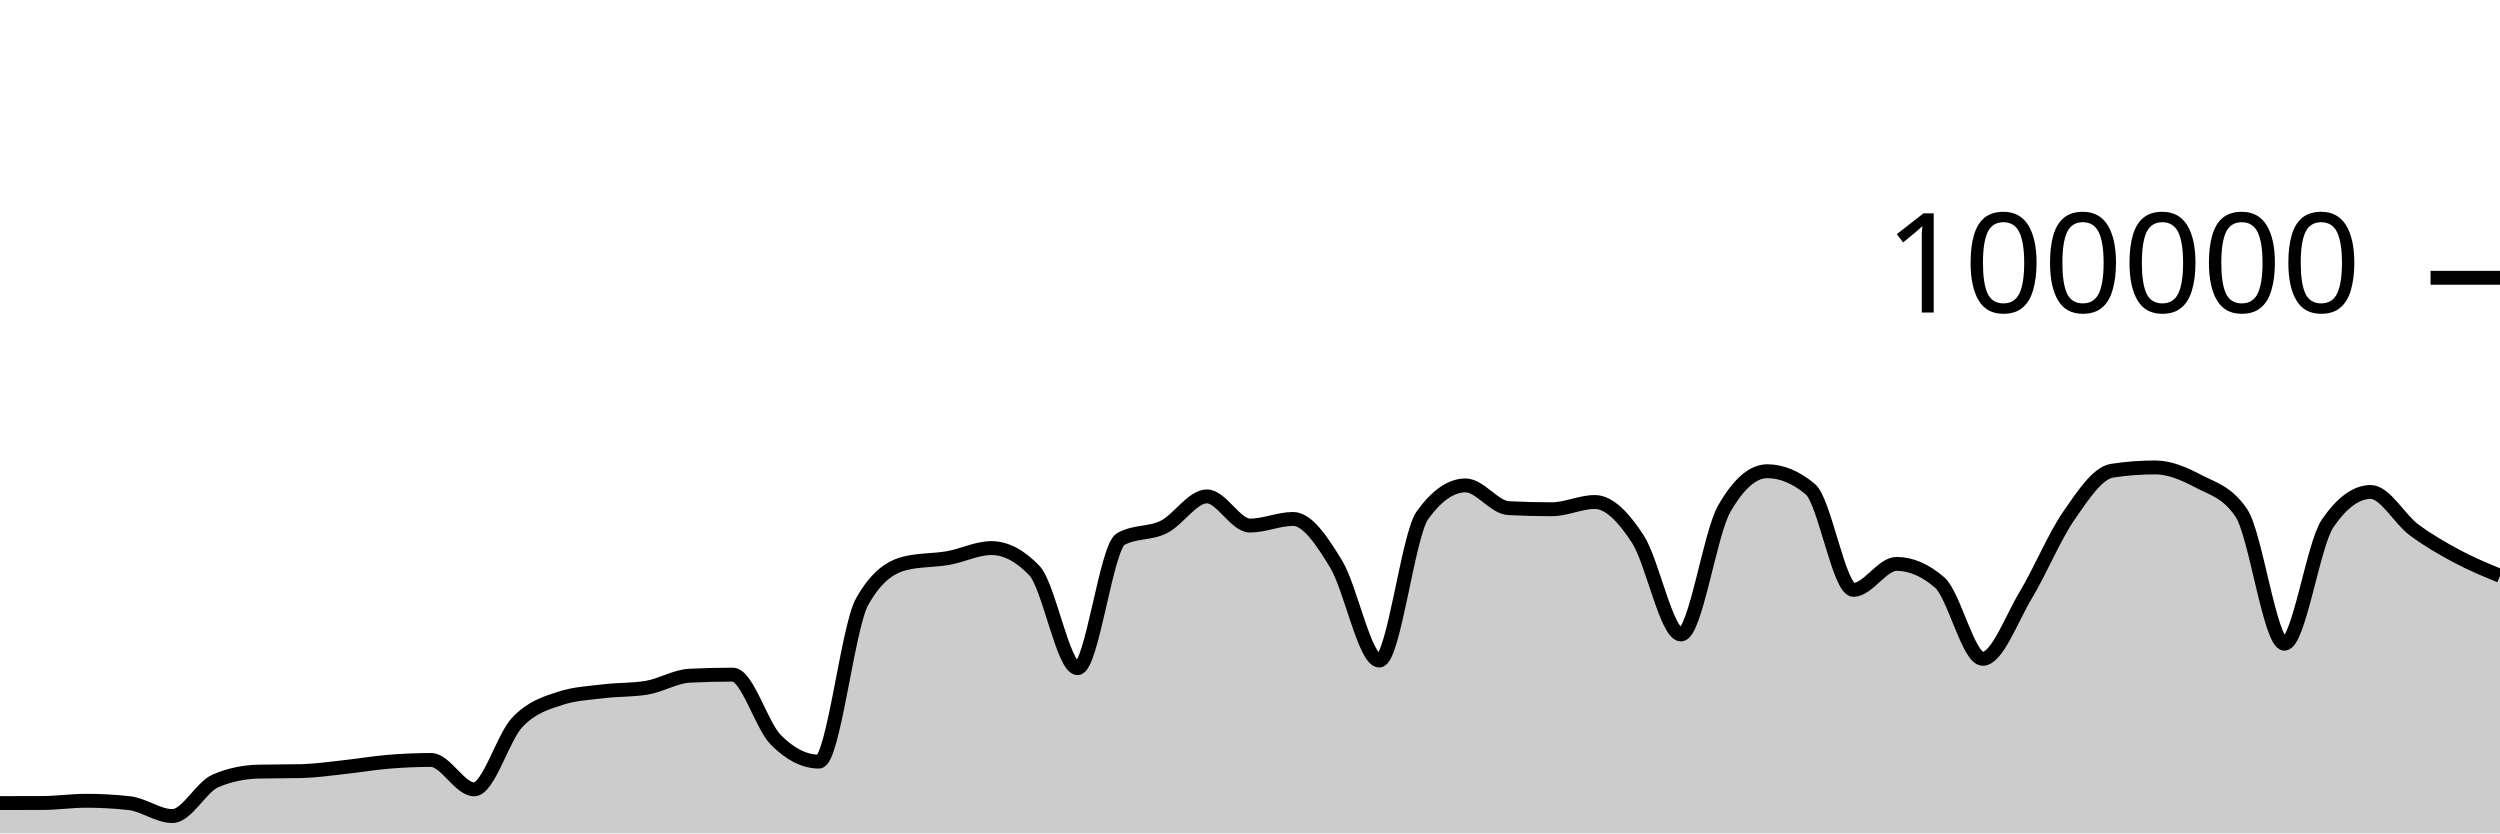
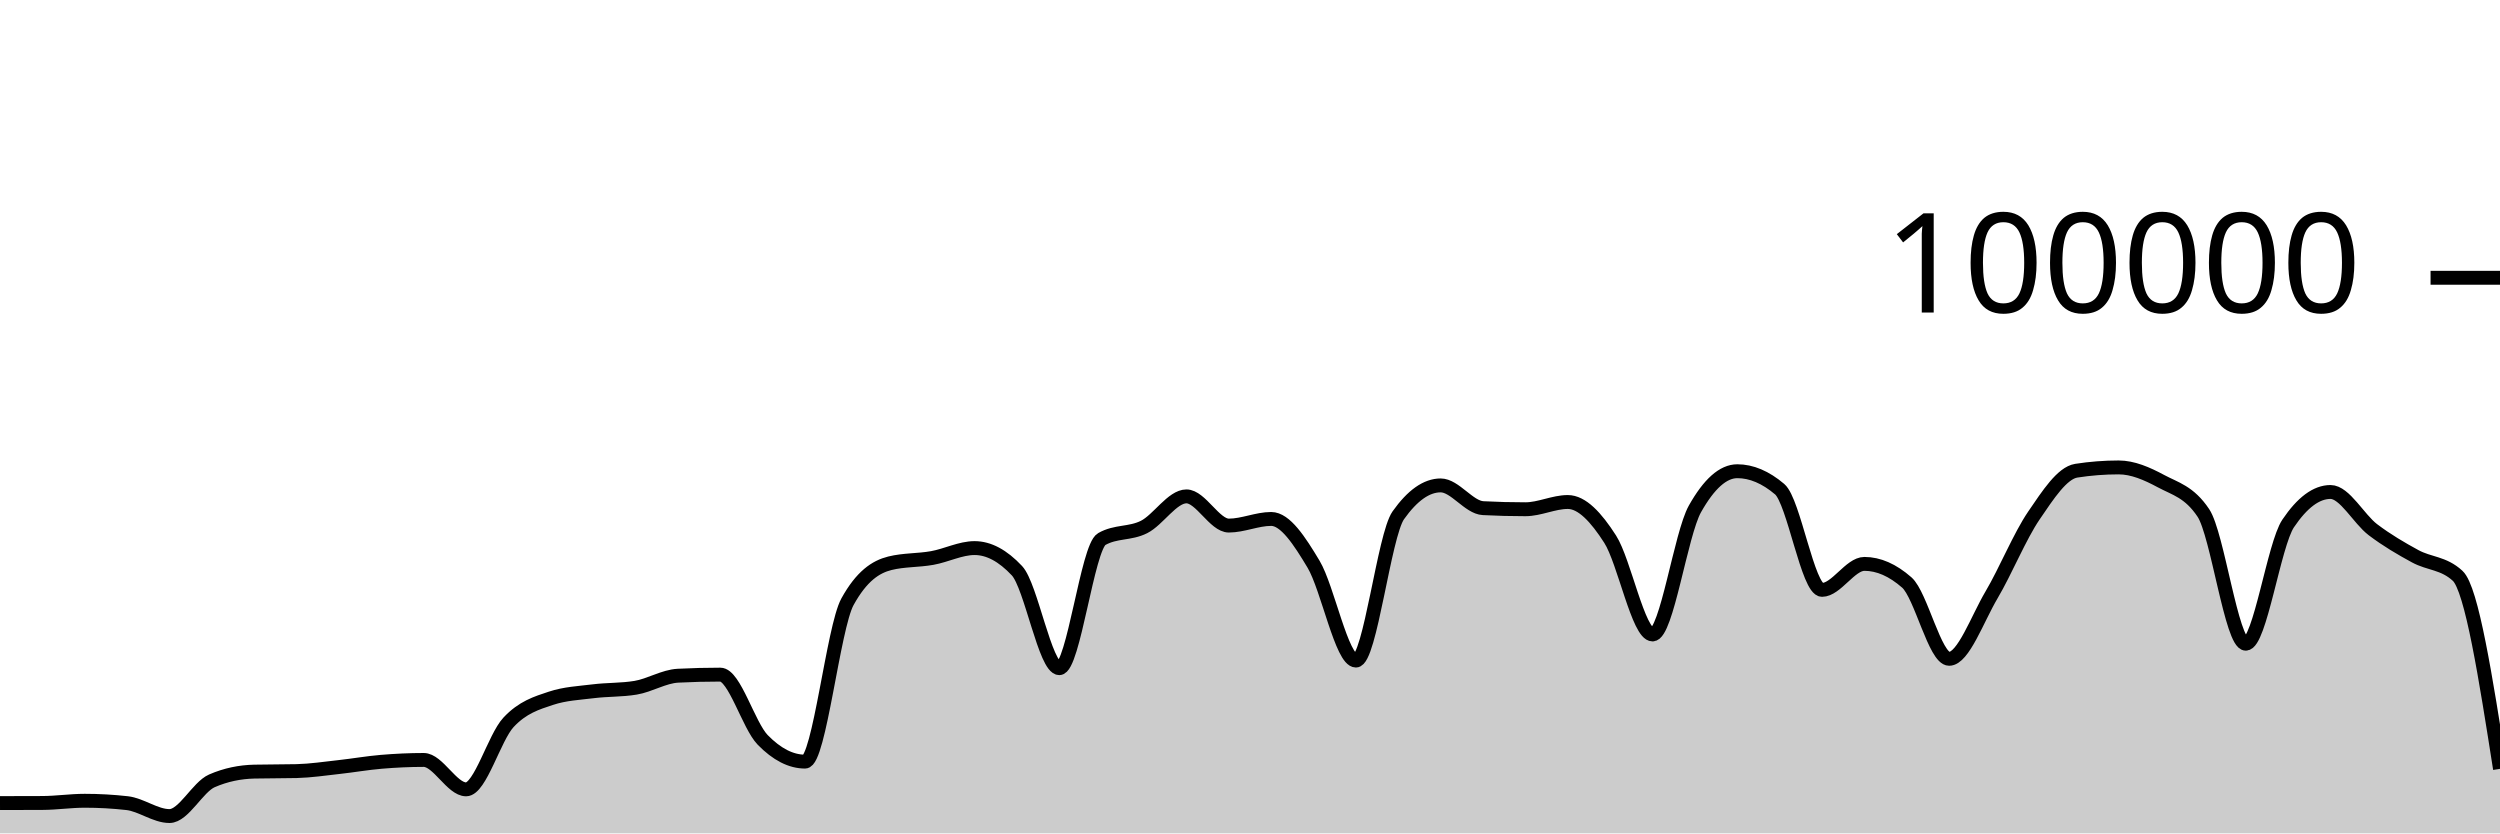
<svg xmlns="http://www.w3.org/2000/svg" viewBox="0 0 180 60">
  <g transform="translate(0,20)">
-     <path class="area" fill="rgba(0, 0, 0, 0.2)" d="M0,37.822C1.034,37.82,2.069,37.819,3.103,37.814C4.138,37.81,5.172,37.655,6.207,37.655C7.241,37.655,8.276,37.712,9.31,37.826C10.345,37.941,11.379,38.756,12.414,38.756C13.448,38.756,14.483,36.666,15.517,36.222C16.552,35.778,17.586,35.581,18.621,35.556C19.655,35.532,20.69,35.544,21.724,35.519C22.759,35.494,23.793,35.339,24.828,35.227C25.862,35.116,26.897,34.935,27.931,34.85C28.966,34.765,30,34.716,31.034,34.716C32.069,34.716,33.103,36.834,34.138,36.834C35.172,36.834,36.207,33.104,37.241,32.011C38.276,30.919,39.31,30.615,40.345,30.278C41.379,29.94,42.414,29.897,43.448,29.771C44.483,29.644,45.517,29.687,46.552,29.518C47.586,29.35,48.621,28.703,49.655,28.651C50.69,28.599,51.724,28.573,52.759,28.573C53.793,28.573,54.828,32.231,55.862,33.273C56.897,34.315,57.931,34.836,58.966,34.836C60,34.836,61.034,25.175,62.069,23.328C63.103,21.48,64.138,20.81,65.172,20.556C66.207,20.303,67.241,20.359,68.276,20.176C69.31,19.994,70.345,19.462,71.379,19.462C72.414,19.462,73.448,20.005,74.483,21.091C75.517,22.177,76.552,28.109,77.586,28.109C78.621,28.109,79.655,19.397,80.69,18.815C81.724,18.233,82.759,18.455,83.793,17.942C84.828,17.43,85.862,15.739,86.897,15.739C87.931,15.739,88.966,17.842,90,17.842C91.034,17.842,92.069,17.364,93.103,17.364C94.138,17.364,95.172,18.924,96.207,20.623C97.241,22.323,98.276,27.562,99.31,27.562C100.345,27.562,101.379,18.534,102.414,17.1C103.448,15.666,104.483,14.949,105.517,14.949C106.552,14.949,107.586,16.535,108.621,16.587C109.655,16.64,110.69,16.666,111.724,16.666C112.759,16.666,113.793,16.144,114.828,16.144C115.862,16.144,116.897,17.233,117.931,18.822C118.966,20.412,120,25.682,121.034,25.682C122.069,25.682,123.103,18.452,124.138,16.642C125.172,14.833,126.207,13.928,127.241,13.928C128.276,13.928,129.31,14.359,130.345,15.221C131.379,16.083,132.414,22.471,133.448,22.471C134.483,22.471,135.517,20.6,136.552,20.6C137.586,20.6,138.621,21.046,139.655,21.938C140.69,22.831,141.724,27.435,142.759,27.435C143.793,27.435,144.828,24.552,145.862,22.833C146.897,21.113,147.931,18.607,148.966,17.117C150,15.626,151.034,14.049,152.069,13.891C153.103,13.733,154.138,13.654,155.172,13.654C156.207,13.654,157.241,14.097,158.276,14.643C159.31,15.19,160.345,15.407,161.379,16.933C162.414,18.46,163.448,26.347,164.483,26.347C165.517,26.347,166.552,19.202,167.586,17.69C168.621,16.178,169.655,15.422,170.69,15.422C171.724,15.422,172.759,17.364,173.793,18.136C174.828,18.907,175.862,19.498,176.897,20.052C177.931,20.605,178.966,21.032,180,21.458L180,40C178.966,40,177.931,40,176.897,40C175.862,40,174.828,40,173.793,40C172.759,40,171.724,40,170.69,40C169.655,40,168.621,40,167.586,40C166.552,40,165.517,40,164.483,40C163.448,40,162.414,40,161.379,40C160.345,40,159.31,40,158.276,40C157.241,40,156.207,40,155.172,40C154.138,40,153.103,40,152.069,40C151.034,40,150,40,148.966,40C147.931,40,146.897,40,145.862,40C144.828,40,143.793,40,142.759,40C141.724,40,140.69,40,139.655,40C138.621,40,137.586,40,136.552,40C135.517,40,134.483,40,133.448,40C132.414,40,131.379,40,130.345,40C129.31,40,128.276,40,127.241,40C126.207,40,125.172,40,124.138,40C123.103,40,122.069,40,121.034,40C120,40,118.966,40,117.931,40C116.897,40,115.862,40,114.828,40C113.793,40,112.759,40,111.724,40C110.69,40,109.655,40,108.621,40C107.586,40,106.552,40,105.517,40C104.483,40,103.448,40,102.414,40C101.379,40,100.345,40,99.31,40C98.276,40,97.241,40,96.207,40C95.172,40,94.138,40,93.103,40C92.069,40,91.034,40,90,40C88.966,40,87.931,40,86.897,40C85.862,40,84.828,40,83.793,40C82.759,40,81.724,40,80.69,40C79.655,40,78.621,40,77.586,40C76.552,40,75.517,40,74.483,40C73.448,40,72.414,40,71.379,40C70.345,40,69.31,40,68.276,40C67.241,40,66.207,40,65.172,40C64.138,40,63.103,40,62.069,40C61.034,40,60,40,58.966,40C57.931,40,56.897,40,55.862,40C54.828,40,53.793,40,52.759,40C51.724,40,50.69,40,49.655,40C48.621,40,47.586,40,46.552,40C45.517,40,44.483,40,43.448,40C42.414,40,41.379,40,40.345,40C39.31,40,38.276,40,37.241,40C36.207,40,35.172,40,34.138,40C33.103,40,32.069,40,31.034,40C30,40,28.966,40,27.931,40C26.897,40,25.862,40,24.828,40C23.793,40,22.759,40,21.724,40C20.69,40,19.655,40,18.621,40C17.586,40,16.552,40,15.517,40C14.483,40,13.448,40,12.414,40C11.379,40,10.345,40,9.31,40C8.276,40,7.241,40,6.207,40C5.172,40,4.138,40,3.103,40C2.069,40,1.034,40,0,40Z" />
-     <path class="line" stroke="black" fill="none" d="M0,37.822C1.034,37.82,2.069,37.819,3.103,37.814C4.138,37.81,5.172,37.655,6.207,37.655C7.241,37.655,8.276,37.712,9.31,37.826C10.345,37.941,11.379,38.756,12.414,38.756C13.448,38.756,14.483,36.666,15.517,36.222C16.552,35.778,17.586,35.581,18.621,35.556C19.655,35.532,20.69,35.544,21.724,35.519C22.759,35.494,23.793,35.339,24.828,35.227C25.862,35.116,26.897,34.935,27.931,34.85C28.966,34.765,30,34.716,31.034,34.716C32.069,34.716,33.103,36.834,34.138,36.834C35.172,36.834,36.207,33.104,37.241,32.011C38.276,30.919,39.31,30.615,40.345,30.278C41.379,29.94,42.414,29.897,43.448,29.771C44.483,29.644,45.517,29.687,46.552,29.518C47.586,29.35,48.621,28.703,49.655,28.651C50.69,28.599,51.724,28.573,52.759,28.573C53.793,28.573,54.828,32.231,55.862,33.273C56.897,34.315,57.931,34.836,58.966,34.836C60,34.836,61.034,25.175,62.069,23.328C63.103,21.48,64.138,20.81,65.172,20.556C66.207,20.303,67.241,20.359,68.276,20.176C69.31,19.994,70.345,19.462,71.379,19.462C72.414,19.462,73.448,20.005,74.483,21.091C75.517,22.177,76.552,28.109,77.586,28.109C78.621,28.109,79.655,19.397,80.69,18.815C81.724,18.233,82.759,18.455,83.793,17.942C84.828,17.43,85.862,15.739,86.897,15.739C87.931,15.739,88.966,17.842,90,17.842C91.034,17.842,92.069,17.364,93.103,17.364C94.138,17.364,95.172,18.924,96.207,20.623C97.241,22.323,98.276,27.562,99.31,27.562C100.345,27.562,101.379,18.534,102.414,17.1C103.448,15.666,104.483,14.949,105.517,14.949C106.552,14.949,107.586,16.535,108.621,16.587C109.655,16.64,110.69,16.666,111.724,16.666C112.759,16.666,113.793,16.144,114.828,16.144C115.862,16.144,116.897,17.233,117.931,18.822C118.966,20.412,120,25.682,121.034,25.682C122.069,25.682,123.103,18.452,124.138,16.642C125.172,14.833,126.207,13.928,127.241,13.928C128.276,13.928,129.31,14.359,130.345,15.221C131.379,16.083,132.414,22.471,133.448,22.471C134.483,22.471,135.517,20.6,136.552,20.6C137.586,20.6,138.621,21.046,139.655,21.938C140.69,22.831,141.724,27.435,142.759,27.435C143.793,27.435,144.828,24.552,145.862,22.833C146.897,21.113,147.931,18.607,148.966,17.117C150,15.626,151.034,14.049,152.069,13.891C153.103,13.733,154.138,13.654,155.172,13.654C156.207,13.654,157.241,14.097,158.276,14.643C159.31,15.19,160.345,15.407,161.379,16.933C162.414,18.46,163.448,26.347,164.483,26.347C165.517,26.347,166.552,19.202,167.586,17.69C168.621,16.178,169.655,15.422,170.69,15.422C171.724,15.422,172.759,17.364,173.793,18.136C174.828,18.907,175.862,19.498,176.897,20.052C177.931,20.605,178.966,21.032,180,21.458" />
+     <path class="area" fill="rgba(0, 0, 0, 0.2)" d="M0,37.822C1.017,37.82,2.034,37.819,3.051,37.814C4.068,37.81,5.085,37.655,6.102,37.655C7.119,37.655,8.136,37.712,9.153,37.826C10.169,37.941,11.186,38.756,12.203,38.756C13.22,38.756,14.237,36.666,15.254,36.222C16.271,35.778,17.288,35.581,18.305,35.556C19.322,35.532,20.339,35.544,21.356,35.519C22.373,35.494,23.39,35.339,24.407,35.227C25.424,35.116,26.441,34.935,27.458,34.85C28.475,34.765,29.492,34.716,30.508,34.716C31.525,34.716,32.542,36.834,33.559,36.834C34.576,36.834,35.593,33.104,36.61,32.011C37.627,30.919,38.644,30.615,39.661,30.278C40.678,29.94,41.695,29.897,42.712,29.771C43.729,29.644,44.746,29.687,45.763,29.518C46.78,29.35,47.797,28.703,48.814,28.651C49.831,28.599,50.847,28.573,51.864,28.573C52.881,28.573,53.898,32.231,54.915,33.273C55.932,34.315,56.949,34.836,57.966,34.836C58.983,34.836,60,25.175,61.017,23.328C62.034,21.48,63.051,20.81,64.068,20.556C65.085,20.303,66.102,20.359,67.119,20.176C68.136,19.994,69.153,19.462,70.169,19.462C71.186,19.462,72.203,20.005,73.22,21.091C74.237,22.177,75.254,28.109,76.271,28.109C77.288,28.109,78.305,19.397,79.322,18.815C80.339,18.233,81.356,18.455,82.373,17.942C83.39,17.43,84.407,15.739,85.424,15.739C86.441,15.739,87.458,17.842,88.475,17.842C89.492,17.842,90.508,17.364,91.525,17.364C92.542,17.364,93.559,18.924,94.576,20.623C95.593,22.323,96.61,27.562,97.627,27.562C98.644,27.562,99.661,18.534,100.678,17.1C101.695,15.666,102.712,14.949,103.729,14.949C104.746,14.949,105.763,16.535,106.78,16.587C107.797,16.64,108.814,16.666,109.831,16.666C110.847,16.666,111.864,16.144,112.881,16.144C113.898,16.144,114.915,17.233,115.932,18.822C116.949,20.412,117.966,25.682,118.983,25.682C120,25.682,121.017,18.452,122.034,16.642C123.051,14.833,124.068,13.928,125.085,13.928C126.102,13.928,127.119,14.359,128.136,15.221C129.153,16.083,130.169,22.471,131.186,22.471C132.203,22.471,133.22,20.6,134.237,20.6C135.254,20.6,136.271,21.046,137.288,21.938C138.305,22.831,139.322,27.435,140.339,27.435C141.356,27.435,142.373,24.552,143.39,22.833C144.407,21.113,145.424,18.607,146.441,17.117C147.458,15.626,148.475,14.049,149.492,13.891C150.508,13.733,151.525,13.654,152.542,13.654C153.559,13.654,154.576,14.097,155.593,14.643C156.61,15.19,157.627,15.407,158.644,16.933C159.661,18.46,160.678,26.347,161.695,26.347C162.712,26.347,163.729,19.202,164.746,17.69C165.763,16.178,166.78,15.422,167.797,15.422C168.814,15.422,169.831,17.364,170.847,18.136C171.864,18.907,172.881,19.498,173.898,20.052C174.915,20.605,175.932,20.52,176.949,21.458C177.966,22.396,178.983,28.877,180,35.358L180,40C178.983,40,177.966,40,176.949,40C175.932,40,174.915,40,173.898,40C172.881,40,171.864,40,170.847,40C169.831,40,168.814,40,167.797,40C166.78,40,165.763,40,164.746,40C163.729,40,162.712,40,161.695,40C160.678,40,159.661,40,158.644,40C157.627,40,156.61,40,155.593,40C154.576,40,153.559,40,152.542,40C151.525,40,150.508,40,149.492,40C148.475,40,147.458,40,146.441,40C145.424,40,144.407,40,143.39,40C142.373,40,141.356,40,140.339,40C139.322,40,138.305,40,137.288,40C136.271,40,135.254,40,134.237,40C133.22,40,132.203,40,131.186,40C130.169,40,129.153,40,128.136,40C127.119,40,126.102,40,125.085,40C124.068,40,123.051,40,122.034,40C121.017,40,120,40,118.983,40C117.966,40,116.949,40,115.932,40C114.915,40,113.898,40,112.881,40C111.864,40,110.847,40,109.831,40C108.814,40,107.797,40,106.78,40C105.763,40,104.746,40,103.729,40C102.712,40,101.695,40,100.678,40C99.661,40,98.644,40,97.627,40C96.61,40,95.593,40,94.576,40C93.559,40,92.542,40,91.525,40C90.508,40,89.492,40,88.475,40C87.458,40,86.441,40,85.424,40C84.407,40,83.39,40,82.373,40C81.356,40,80.339,40,79.322,40C78.305,40,77.288,40,76.271,40C75.254,40,74.237,40,73.22,40C72.203,40,71.186,40,70.169,40C69.153,40,68.136,40,67.119,40C66.102,40,65.085,40,64.068,40C63.051,40,62.034,40,61.017,40C60,40,58.983,40,57.966,40C56.949,40,55.932,40,54.915,40C53.898,40,52.881,40,51.864,40C50.847,40,49.831,40,48.814,40C47.797,40,46.78,40,45.763,40C44.746,40,43.729,40,42.712,40C41.695,40,40.678,40,39.661,40C38.644,40,37.627,40,36.61,40C35.593,40,34.576,40,33.559,40C32.542,40,31.525,40,30.508,40C29.492,40,28.475,40,27.458,40C26.441,40,25.424,40,24.407,40C23.39,40,22.373,40,21.356,40C20.339,40,19.322,40,18.305,40C17.288,40,16.271,40,15.254,40C14.237,40,13.22,40,12.203,40C11.186,40,10.169,40,9.153,40C8.136,40,7.119,40,6.102,40C5.085,40,4.068,40,3.051,40C2.034,40,1.017,40,0,40Z" />
+     <path class="line" stroke="black" fill="none" d="M0,37.822C1.017,37.82,2.034,37.819,3.051,37.814C4.068,37.81,5.085,37.655,6.102,37.655C7.119,37.655,8.136,37.712,9.153,37.826C10.169,37.941,11.186,38.756,12.203,38.756C13.22,38.756,14.237,36.666,15.254,36.222C16.271,35.778,17.288,35.581,18.305,35.556C19.322,35.532,20.339,35.544,21.356,35.519C22.373,35.494,23.39,35.339,24.407,35.227C25.424,35.116,26.441,34.935,27.458,34.85C28.475,34.765,29.492,34.716,30.508,34.716C31.525,34.716,32.542,36.834,33.559,36.834C34.576,36.834,35.593,33.104,36.61,32.011C37.627,30.919,38.644,30.615,39.661,30.278C40.678,29.94,41.695,29.897,42.712,29.771C43.729,29.644,44.746,29.687,45.763,29.518C46.78,29.35,47.797,28.703,48.814,28.651C49.831,28.599,50.847,28.573,51.864,28.573C52.881,28.573,53.898,32.231,54.915,33.273C55.932,34.315,56.949,34.836,57.966,34.836C58.983,34.836,60,25.175,61.017,23.328C62.034,21.48,63.051,20.81,64.068,20.556C65.085,20.303,66.102,20.359,67.119,20.176C68.136,19.994,69.153,19.462,70.169,19.462C71.186,19.462,72.203,20.005,73.22,21.091C74.237,22.177,75.254,28.109,76.271,28.109C77.288,28.109,78.305,19.397,79.322,18.815C80.339,18.233,81.356,18.455,82.373,17.942C83.39,17.43,84.407,15.739,85.424,15.739C86.441,15.739,87.458,17.842,88.475,17.842C89.492,17.842,90.508,17.364,91.525,17.364C92.542,17.364,93.559,18.924,94.576,20.623C95.593,22.323,96.61,27.562,97.627,27.562C98.644,27.562,99.661,18.534,100.678,17.1C101.695,15.666,102.712,14.949,103.729,14.949C104.746,14.949,105.763,16.535,106.78,16.587C107.797,16.64,108.814,16.666,109.831,16.666C110.847,16.666,111.864,16.144,112.881,16.144C113.898,16.144,114.915,17.233,115.932,18.822C116.949,20.412,117.966,25.682,118.983,25.682C120,25.682,121.017,18.452,122.034,16.642C123.051,14.833,124.068,13.928,125.085,13.928C126.102,13.928,127.119,14.359,128.136,15.221C129.153,16.083,130.169,22.471,131.186,22.471C132.203,22.471,133.22,20.6,134.237,20.6C135.254,20.6,136.271,21.046,137.288,21.938C138.305,22.831,139.322,27.435,140.339,27.435C141.356,27.435,142.373,24.552,143.39,22.833C144.407,21.113,145.424,18.607,146.441,17.117C147.458,15.626,148.475,14.049,149.492,13.891C150.508,13.733,151.525,13.654,152.542,13.654C153.559,13.654,154.576,14.097,155.593,14.643C156.61,15.19,157.627,15.407,158.644,16.933C159.661,18.46,160.678,26.347,161.695,26.347C162.712,26.347,163.729,19.202,164.746,17.69C165.763,16.178,166.78,15.422,167.797,15.422C168.814,15.422,169.831,17.364,170.847,18.136C171.864,18.907,172.881,19.498,173.898,20.052C174.915,20.605,175.932,20.52,176.949,21.458C177.966,22.396,178.983,28.877,180,35.358" />
    <path class="axis-ceiling" stroke-width="1" stroke="black" fill="none" d="M175,0L180,0" />
    <text class="axis-ceiling-label" font-family="sans-serif" text-anchor="end" font-size="10px" x="170" y="2.5">100000</text>
  </g>
</svg>
